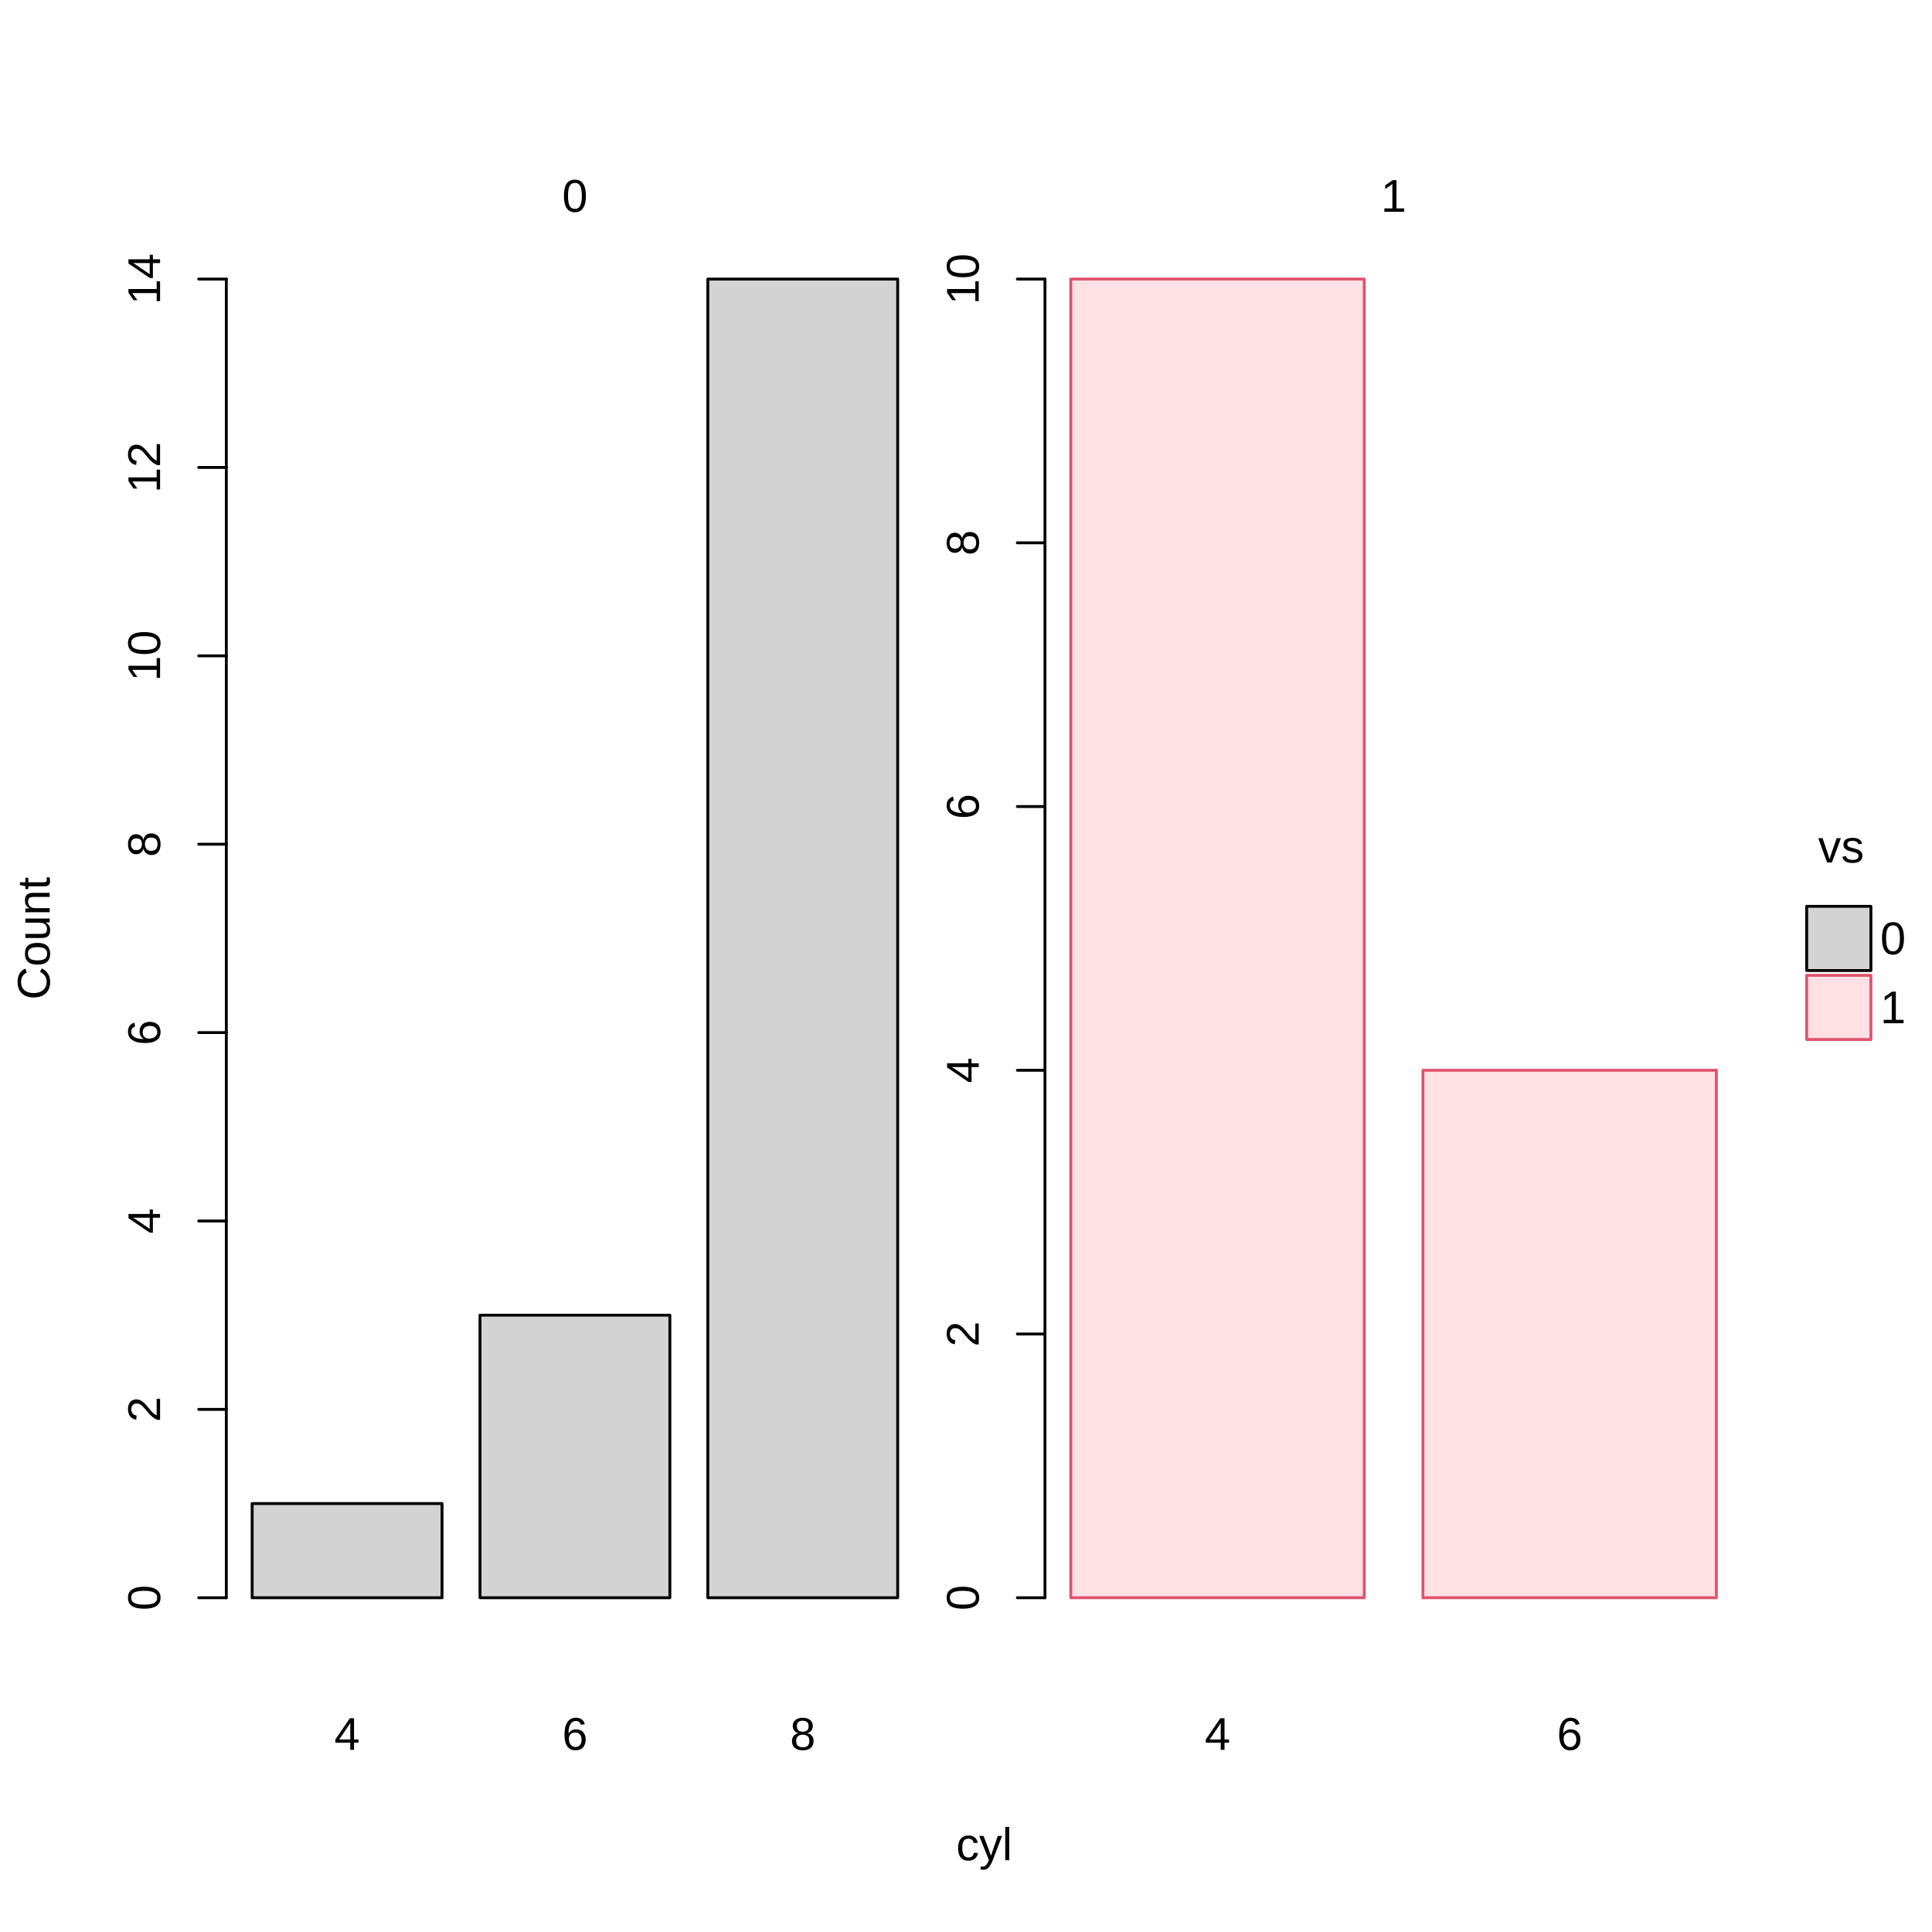
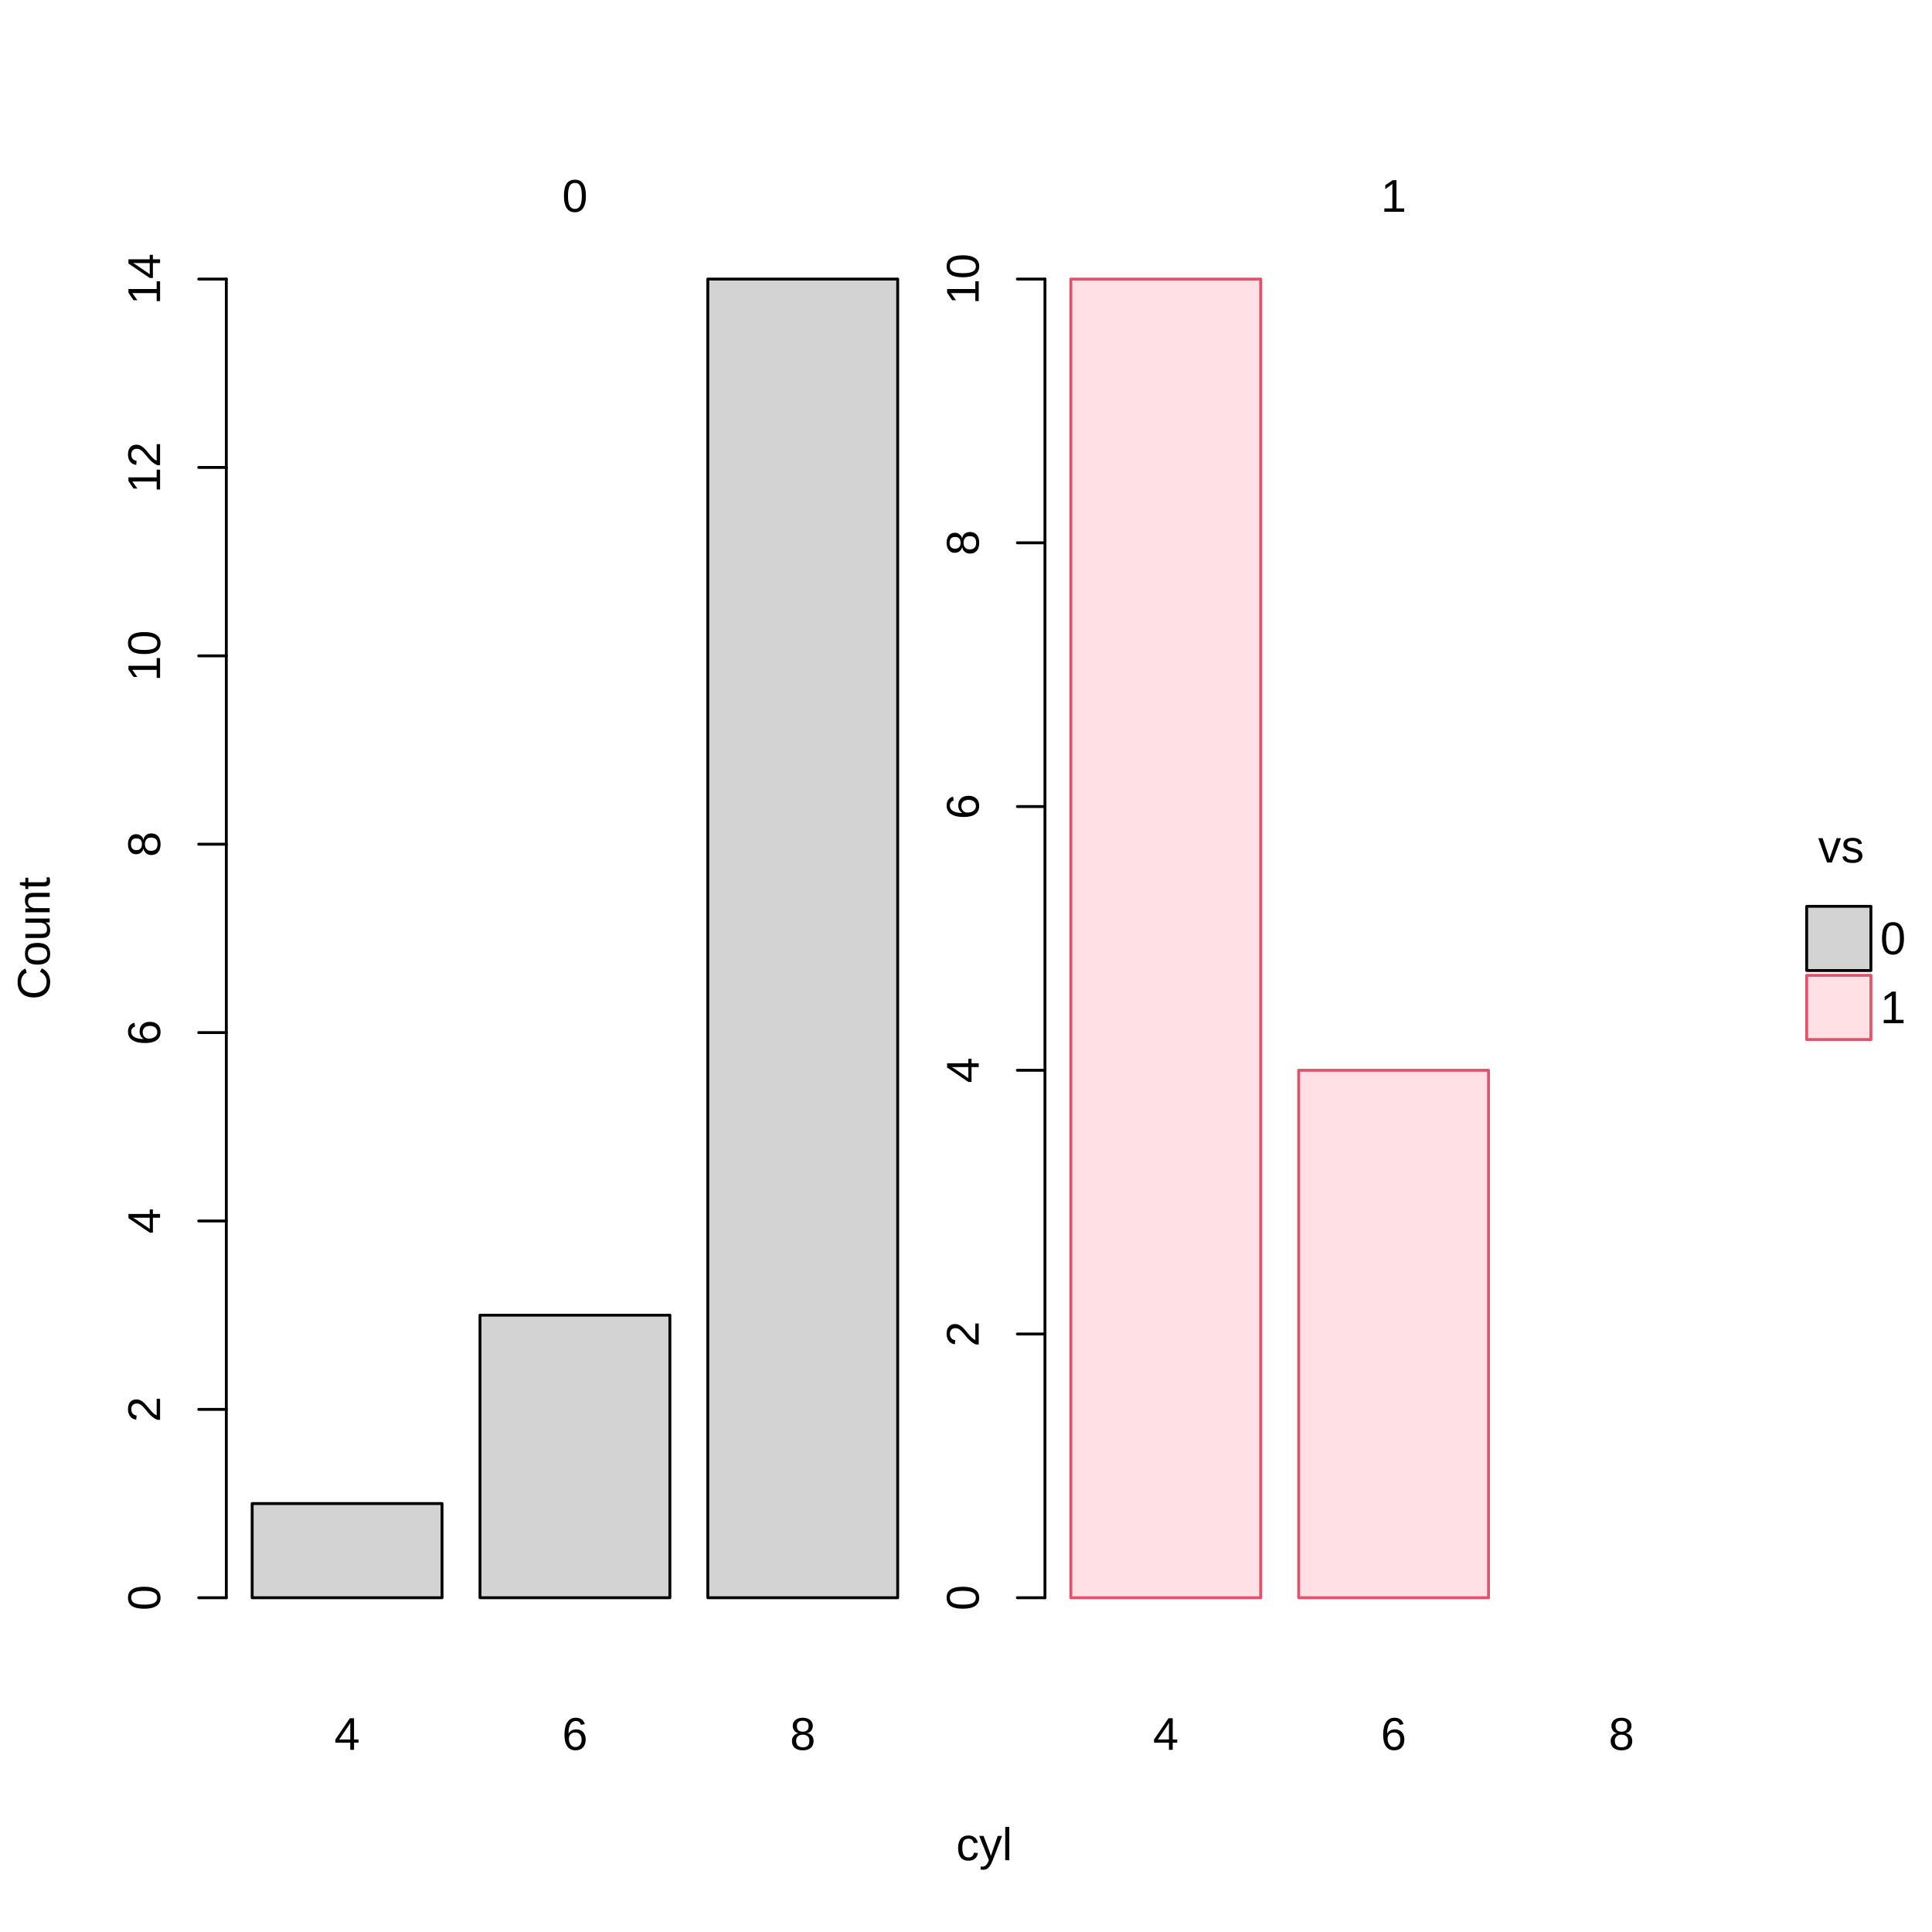
<svg xmlns="http://www.w3.org/2000/svg" width="504.00pt" height="504.00pt" viewBox="0 0 504.00 504.00">
  <g class="svglite">
    <defs>
      <style type="text/css">
    .svglite line, .svglite polyline, .svglite polygon, .svglite path, .svglite rect, .svglite circle {
      fill: none;
      stroke: #000000;
      stroke-linecap: round;
      stroke-linejoin: round;
      stroke-miterlimit: 10.00;
    }
    .svglite text {
      white-space: pre;
    }
    .svglite g.glyphgroup path {
      fill: inherit;
      stroke: none;
    }
  </style>
    </defs>
    <rect width="100%" height="100%" style="stroke: none; fill: #FFFFFF;" />
    <defs>
      <clipPath id="cpMC4wMHw1MDQuMDB8MC4wMHw1MDQuMDA=">
        <rect x="0.00" y="0.00" width="504.00" height="504.00" />
      </clipPath>
    </defs>
    <g clip-path="url(#cpMC4wMHw1MDQuMDB8MC4wMHw1MDQuMDA=)">
      <rect x="471.31" y="236.43" width="16.75" height="16.75" style="stroke-width: 0.75; fill: #D3D3D3;" />
      <rect x="471.31" y="254.43" width="16.75" height="16.75" style="stroke-width: 0.75; stroke: #DF536B; fill: #FFE0E4;" />
      <text x="474.29" y="225.00" style="font-size: 12.00px; font-family: &quot;Liberation Sans&quot;;" textLength="12.00px" lengthAdjust="spacingAndGlyphs">vs</text>
      <text x="490.49" y="248.93" style="font-size: 12.00px; font-family: &quot;Liberation Sans&quot;;" textLength="6.67px" lengthAdjust="spacingAndGlyphs">0</text>
      <text x="490.49" y="266.93" style="font-size: 12.00px; font-family: &quot;Liberation Sans&quot;;" textLength="6.67px" lengthAdjust="spacingAndGlyphs">1</text>
    </g>
    <defs>
      <clipPath id="cpMC4wMHw0NTQuNDl8MC4wMHw1MDQuMDA=">
        <rect x="0.00" y="0.00" width="454.49" height="504.00" />
      </clipPath>
    </defs>
    <g clip-path="url(#cpMC4wMHw0NTQuNDl8MC4wMHw1MDQuMDA=)">
      <text x="256.76" y="485.28" text-anchor="middle" style="font-size: 12.00px; font-family: &quot;Liberation Sans&quot;;" textLength="14.67px" lengthAdjust="spacingAndGlyphs">cyl</text>
      <text transform="translate(12.96,244.80) rotate(-90)" text-anchor="middle" style="font-size: 12.00px; font-family: &quot;Liberation Sans&quot;;" textLength="32.02px" lengthAdjust="spacingAndGlyphs">Count</text>
    </g>
    <defs>
      <clipPath id="cpNTkuMDR8MjQwLjkyfDU5LjA0fDQzMC41Ng==">
        <rect x="59.04" y="59.04" width="181.88" height="371.52" />
      </clipPath>
    </defs>
    <g clip-path="url(#cpNTkuMDR8MjQwLjkyfDU5LjA0fDQzMC41Ng==)">
</g>
    <g clip-path="url(#cpMC4wMHw1MDQuMDB8MC4wMHw1MDQuMDA=)">
      <text x="90.54" y="456.48" text-anchor="middle" style="font-size: 12.00px; font-family: &quot;Liberation Sans&quot;;" textLength="6.67px" lengthAdjust="spacingAndGlyphs">4</text>
      <text x="149.98" y="456.48" text-anchor="middle" style="font-size: 12.00px; font-family: &quot;Liberation Sans&quot;;" textLength="6.67px" lengthAdjust="spacingAndGlyphs">6</text>
      <text x="209.42" y="456.48" text-anchor="middle" style="font-size: 12.00px; font-family: &quot;Liberation Sans&quot;;" textLength="6.67px" lengthAdjust="spacingAndGlyphs">8</text>
      <line x1="59.04" y1="416.80" x2="59.04" y2="72.80" style="stroke-width: 0.75;" />
      <line x1="59.04" y1="416.80" x2="51.84" y2="416.80" style="stroke-width: 0.75;" />
      <line x1="59.04" y1="367.66" x2="51.84" y2="367.66" style="stroke-width: 0.75;" />
      <line x1="59.04" y1="318.51" x2="51.84" y2="318.51" style="stroke-width: 0.75;" />
      <line x1="59.04" y1="269.37" x2="51.84" y2="269.37" style="stroke-width: 0.75;" />
      <line x1="59.04" y1="220.23" x2="51.84" y2="220.23" style="stroke-width: 0.75;" />
      <line x1="59.04" y1="171.09" x2="51.84" y2="171.09" style="stroke-width: 0.75;" />
      <line x1="59.04" y1="121.94" x2="51.84" y2="121.94" style="stroke-width: 0.75;" />
      <line x1="59.04" y1="72.80" x2="51.84" y2="72.80" style="stroke-width: 0.75;" />
      <text transform="translate(41.76,416.80) rotate(-90)" text-anchor="middle" style="font-size: 12.00px; font-family: &quot;Liberation Sans&quot;;" textLength="6.67px" lengthAdjust="spacingAndGlyphs">0</text>
      <text transform="translate(41.76,367.66) rotate(-90)" text-anchor="middle" style="font-size: 12.00px; font-family: &quot;Liberation Sans&quot;;" textLength="6.67px" lengthAdjust="spacingAndGlyphs">2</text>
      <text transform="translate(41.76,318.51) rotate(-90)" text-anchor="middle" style="font-size: 12.00px; font-family: &quot;Liberation Sans&quot;;" textLength="6.67px" lengthAdjust="spacingAndGlyphs">4</text>
      <text transform="translate(41.76,269.37) rotate(-90)" text-anchor="middle" style="font-size: 12.00px; font-family: &quot;Liberation Sans&quot;;" textLength="6.67px" lengthAdjust="spacingAndGlyphs">6</text>
      <text transform="translate(41.76,220.23) rotate(-90)" text-anchor="middle" style="font-size: 12.00px; font-family: &quot;Liberation Sans&quot;;" textLength="6.67px" lengthAdjust="spacingAndGlyphs">8</text>
      <text transform="translate(41.76,171.09) rotate(-90)" text-anchor="middle" style="font-size: 12.00px; font-family: &quot;Liberation Sans&quot;;" textLength="13.34px" lengthAdjust="spacingAndGlyphs">10</text>
      <text transform="translate(41.76,121.94) rotate(-90)" text-anchor="middle" style="font-size: 12.00px; font-family: &quot;Liberation Sans&quot;;" textLength="13.34px" lengthAdjust="spacingAndGlyphs">12</text>
      <text transform="translate(41.76,72.80) rotate(-90)" text-anchor="middle" style="font-size: 12.00px; font-family: &quot;Liberation Sans&quot;;" textLength="13.34px" lengthAdjust="spacingAndGlyphs">14</text>
      <rect x="59.04" y="43.20" width="181.88" height="15.84" style="stroke-width: 0.75; stroke: none;" />
      <text x="149.98" y="55.25" text-anchor="middle" style="font-size: 12.00px; font-family: &quot;Liberation Sans&quot;;" textLength="6.67px" lengthAdjust="spacingAndGlyphs">0</text>
    </g>
    <defs>
      <clipPath id="cpMjcyLjYwfDQ1NC40OXw1OS4wNHw0MzAuNTY=">
        <rect x="272.60" y="59.04" width="181.88" height="371.52" />
      </clipPath>
    </defs>
    <g clip-path="url(#cpMjcyLjYwfDQ1NC40OXw1OS4wNHw0MzAuNTY=)">
</g>
    <g clip-path="url(#cpMC4wMHw1MDQuMDB8MC4wMHw1MDQuMDA=)">
-       <text x="317.62" y="456.48" text-anchor="middle" style="font-size: 12.00px; font-family: &quot;Liberation Sans&quot;;" textLength="6.67px" lengthAdjust="spacingAndGlyphs">4</text>
-       <text x="409.48" y="456.48" text-anchor="middle" style="font-size: 12.00px; font-family: &quot;Liberation Sans&quot;;" textLength="6.67px" lengthAdjust="spacingAndGlyphs">6</text>
+       <text x="304.11" y="456.48" text-anchor="middle" style="font-size: 12.00px; font-family: &quot;Liberation Sans&quot;;" textLength="6.67px" lengthAdjust="spacingAndGlyphs">4</text>
+       <text x="363.55" y="456.48" text-anchor="middle" style="font-size: 12.00px; font-family: &quot;Liberation Sans&quot;;" textLength="6.67px" lengthAdjust="spacingAndGlyphs">6</text>
+       <text x="422.99" y="456.48" text-anchor="middle" style="font-size: 12.00px; font-family: &quot;Liberation Sans&quot;;" textLength="6.67px" lengthAdjust="spacingAndGlyphs">8</text>
      <line x1="272.60" y1="416.80" x2="272.60" y2="72.80" style="stroke-width: 0.75;" />
      <line x1="272.60" y1="416.80" x2="265.40" y2="416.80" style="stroke-width: 0.75;" />
      <line x1="272.60" y1="348.00" x2="265.40" y2="348.00" style="stroke-width: 0.75;" />
      <line x1="272.60" y1="279.20" x2="265.40" y2="279.20" style="stroke-width: 0.75;" />
      <line x1="272.60" y1="210.40" x2="265.40" y2="210.40" style="stroke-width: 0.75;" />
      <line x1="272.60" y1="141.60" x2="265.40" y2="141.60" style="stroke-width: 0.75;" />
      <line x1="272.60" y1="72.80" x2="265.40" y2="72.80" style="stroke-width: 0.75;" />
      <text transform="translate(255.32,416.80) rotate(-90)" text-anchor="middle" style="font-size: 12.00px; font-family: &quot;Liberation Sans&quot;;" textLength="6.67px" lengthAdjust="spacingAndGlyphs">0</text>
      <text transform="translate(255.32,348.00) rotate(-90)" text-anchor="middle" style="font-size: 12.00px; font-family: &quot;Liberation Sans&quot;;" textLength="6.67px" lengthAdjust="spacingAndGlyphs">2</text>
      <text transform="translate(255.32,279.20) rotate(-90)" text-anchor="middle" style="font-size: 12.00px; font-family: &quot;Liberation Sans&quot;;" textLength="6.67px" lengthAdjust="spacingAndGlyphs">4</text>
      <text transform="translate(255.32,210.40) rotate(-90)" text-anchor="middle" style="font-size: 12.00px; font-family: &quot;Liberation Sans&quot;;" textLength="6.67px" lengthAdjust="spacingAndGlyphs">6</text>
      <text transform="translate(255.32,141.60) rotate(-90)" text-anchor="middle" style="font-size: 12.00px; font-family: &quot;Liberation Sans&quot;;" textLength="6.67px" lengthAdjust="spacingAndGlyphs">8</text>
      <text transform="translate(255.32,72.80) rotate(-90)" text-anchor="middle" style="font-size: 12.00px; font-family: &quot;Liberation Sans&quot;;" textLength="13.34px" lengthAdjust="spacingAndGlyphs">10</text>
      <rect x="272.60" y="43.20" width="181.88" height="15.84" style="stroke-width: 0.75; stroke: none;" />
      <text x="363.55" y="55.25" text-anchor="middle" style="font-size: 12.00px; font-family: &quot;Liberation Sans&quot;;" textLength="6.67px" lengthAdjust="spacingAndGlyphs">1</text>
    </g>
    <g clip-path="url(#cpNTkuMDR8MjQwLjkyfDU5LjA0fDQzMC41Ng==)">
      <rect x="65.78" y="392.23" width="49.53" height="24.57" style="stroke-width: 0.75; fill: #D3D3D3;" />
      <rect x="125.22" y="343.09" width="49.53" height="73.71" style="stroke-width: 0.75; fill: #D3D3D3;" />
      <rect x="184.65" y="72.80" width="49.53" height="344.00" style="stroke-width: 0.75; fill: #D3D3D3;" />
    </g>
    <g clip-path="url(#cpMjcyLjYwfDQ1NC40OXw1OS4wNHw0MzAuNTY=)">
-       <rect x="279.34" y="72.80" width="76.55" height="344.00" style="stroke-width: 0.75; stroke: #DF536B; fill: #FFE0E4;" />
-       <rect x="371.20" y="279.20" width="76.55" height="137.60" style="stroke-width: 0.75; stroke: #DF536B; fill: #FFE0E4;" />
+       <rect x="279.34" y="72.80" width="49.53" height="344.00" style="stroke-width: 0.75; stroke: #DF536B; fill: #FFE0E4;" />
+       <rect x="338.78" y="279.20" width="49.53" height="137.60" style="stroke-width: 0.75; stroke: #DF536B; fill: #FFE0E4;" />
    </g>
    <defs>
      <clipPath id="cpMTAyLjI0fDQ0MC4wOXw4Ny44NHwzNzIuOTY=">
        <rect x="102.24" y="87.84" width="337.85" height="285.12" />
      </clipPath>
    </defs>
    <g clip-path="url(#cpMTAyLjI0fDQ0MC4wOXw4Ny44NHwzNzIuOTY=)">
</g>
  </g>
</svg>
